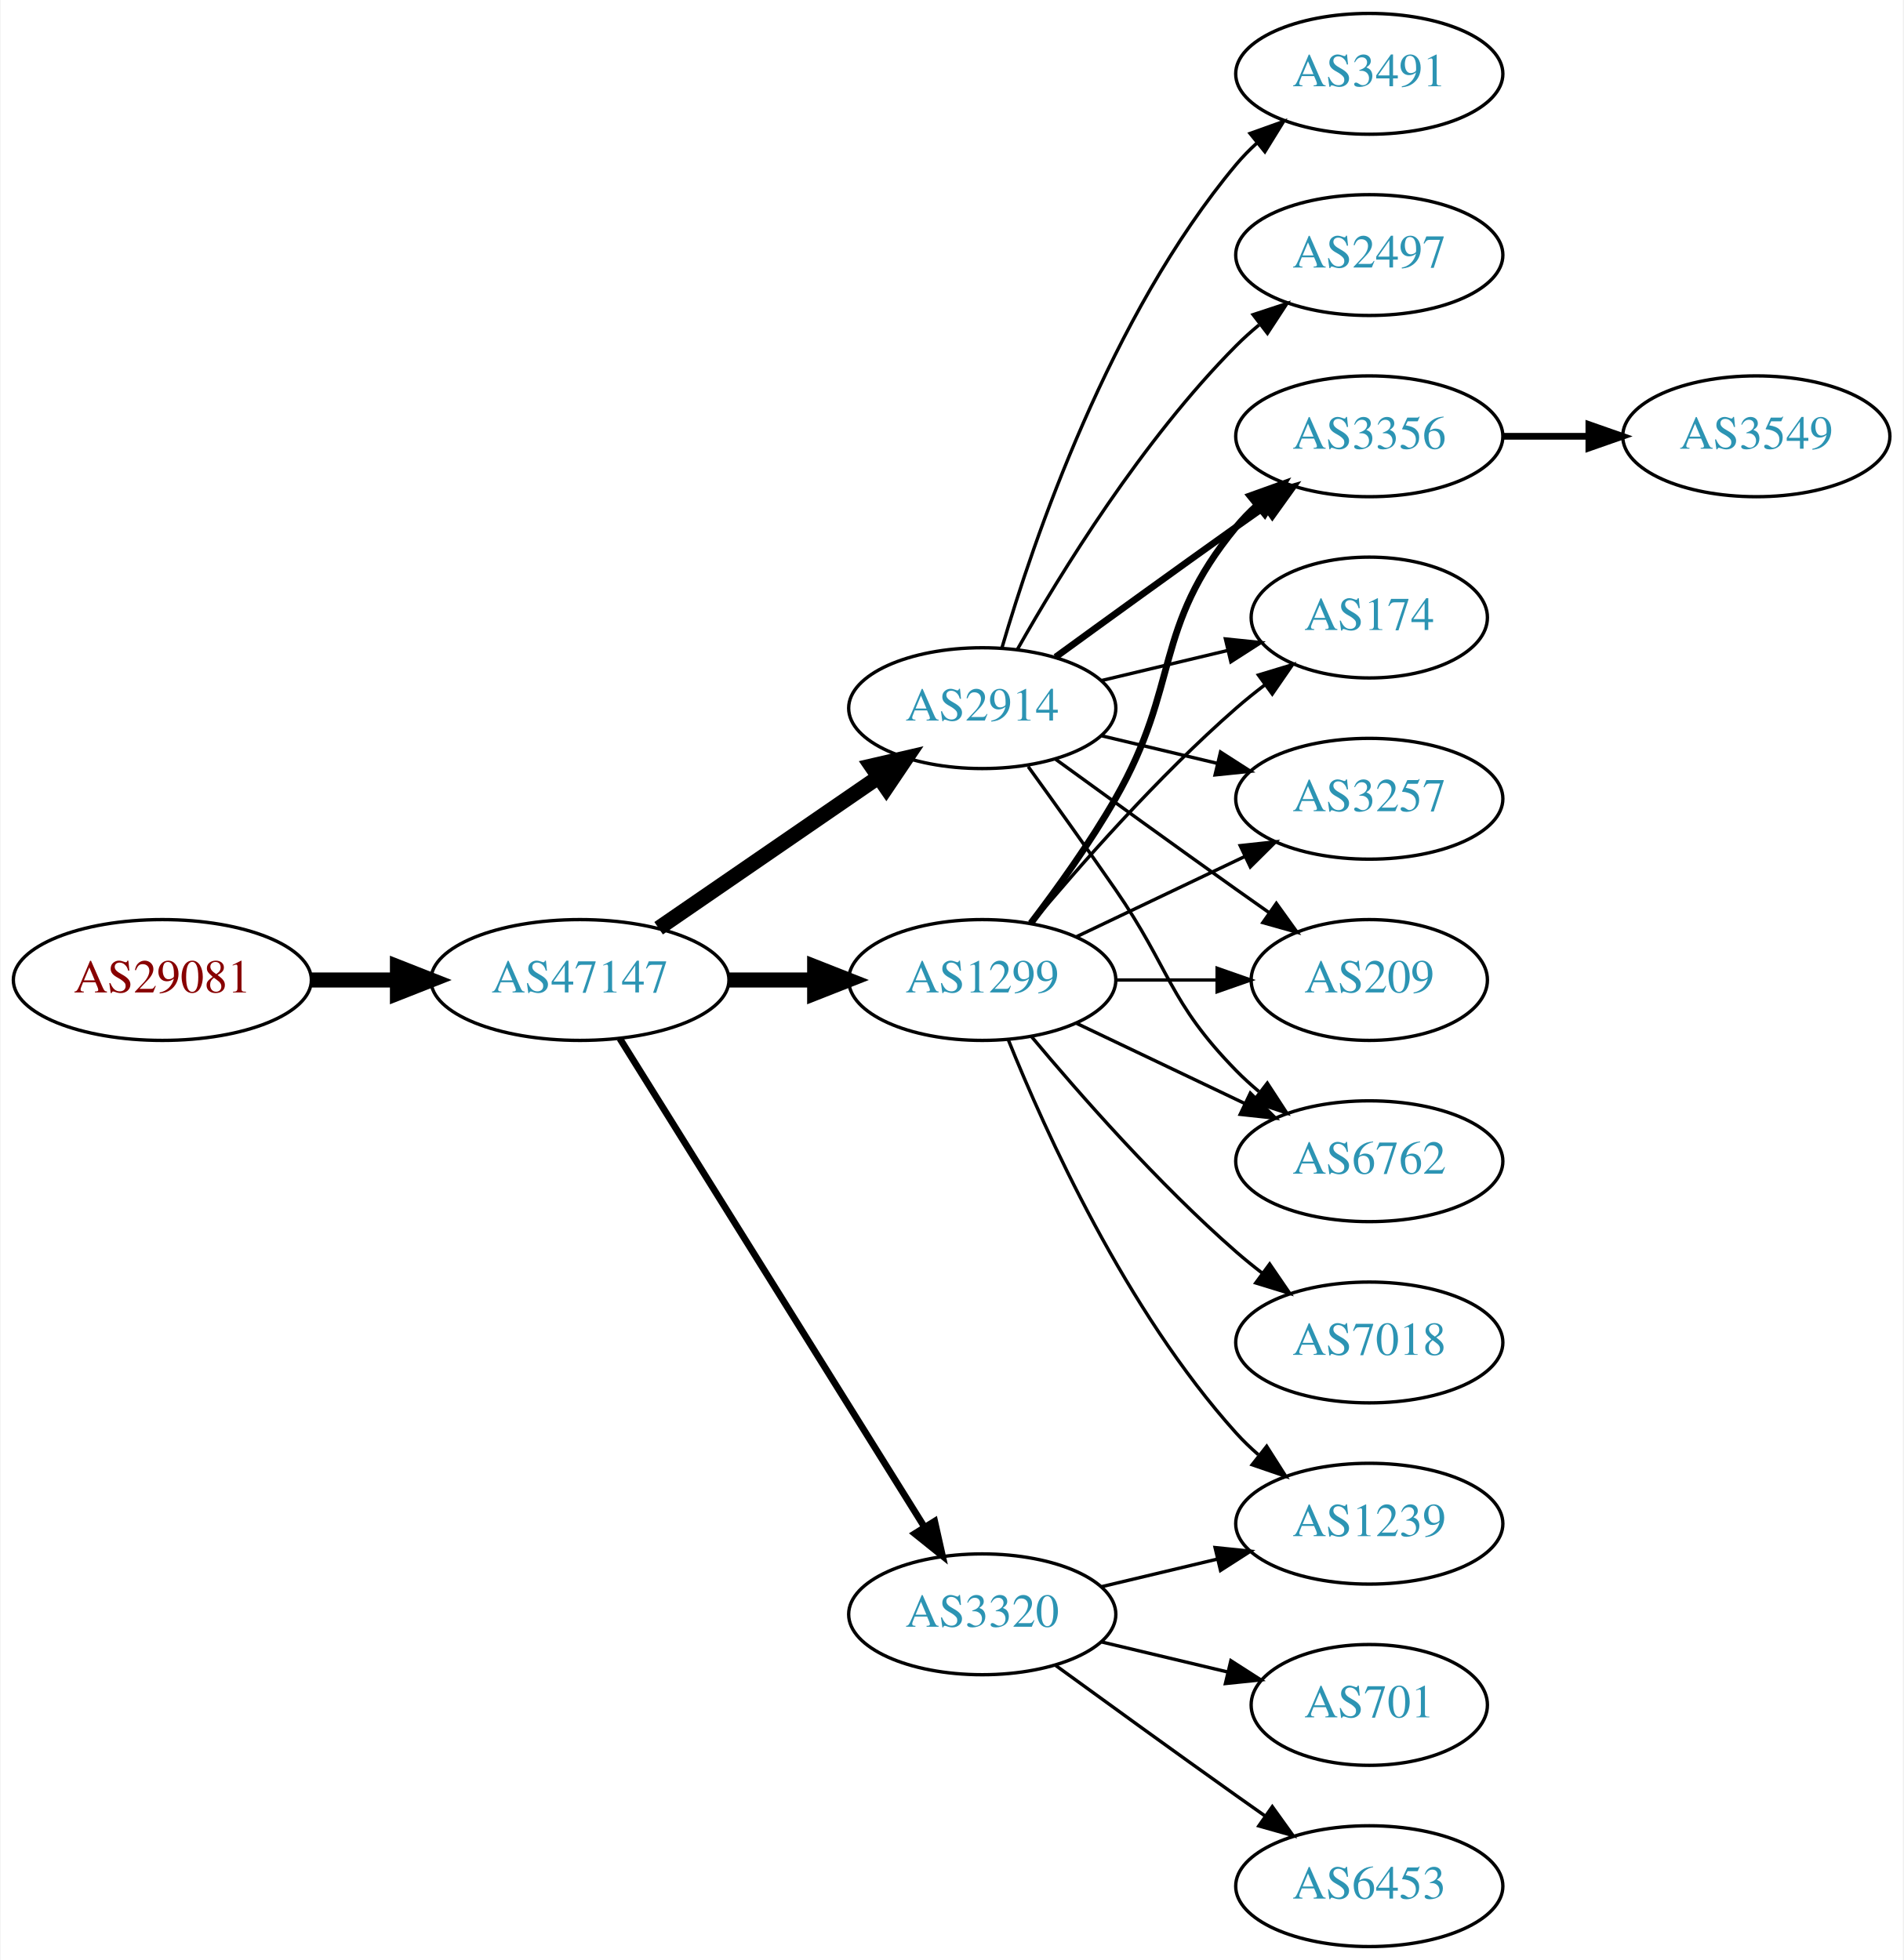
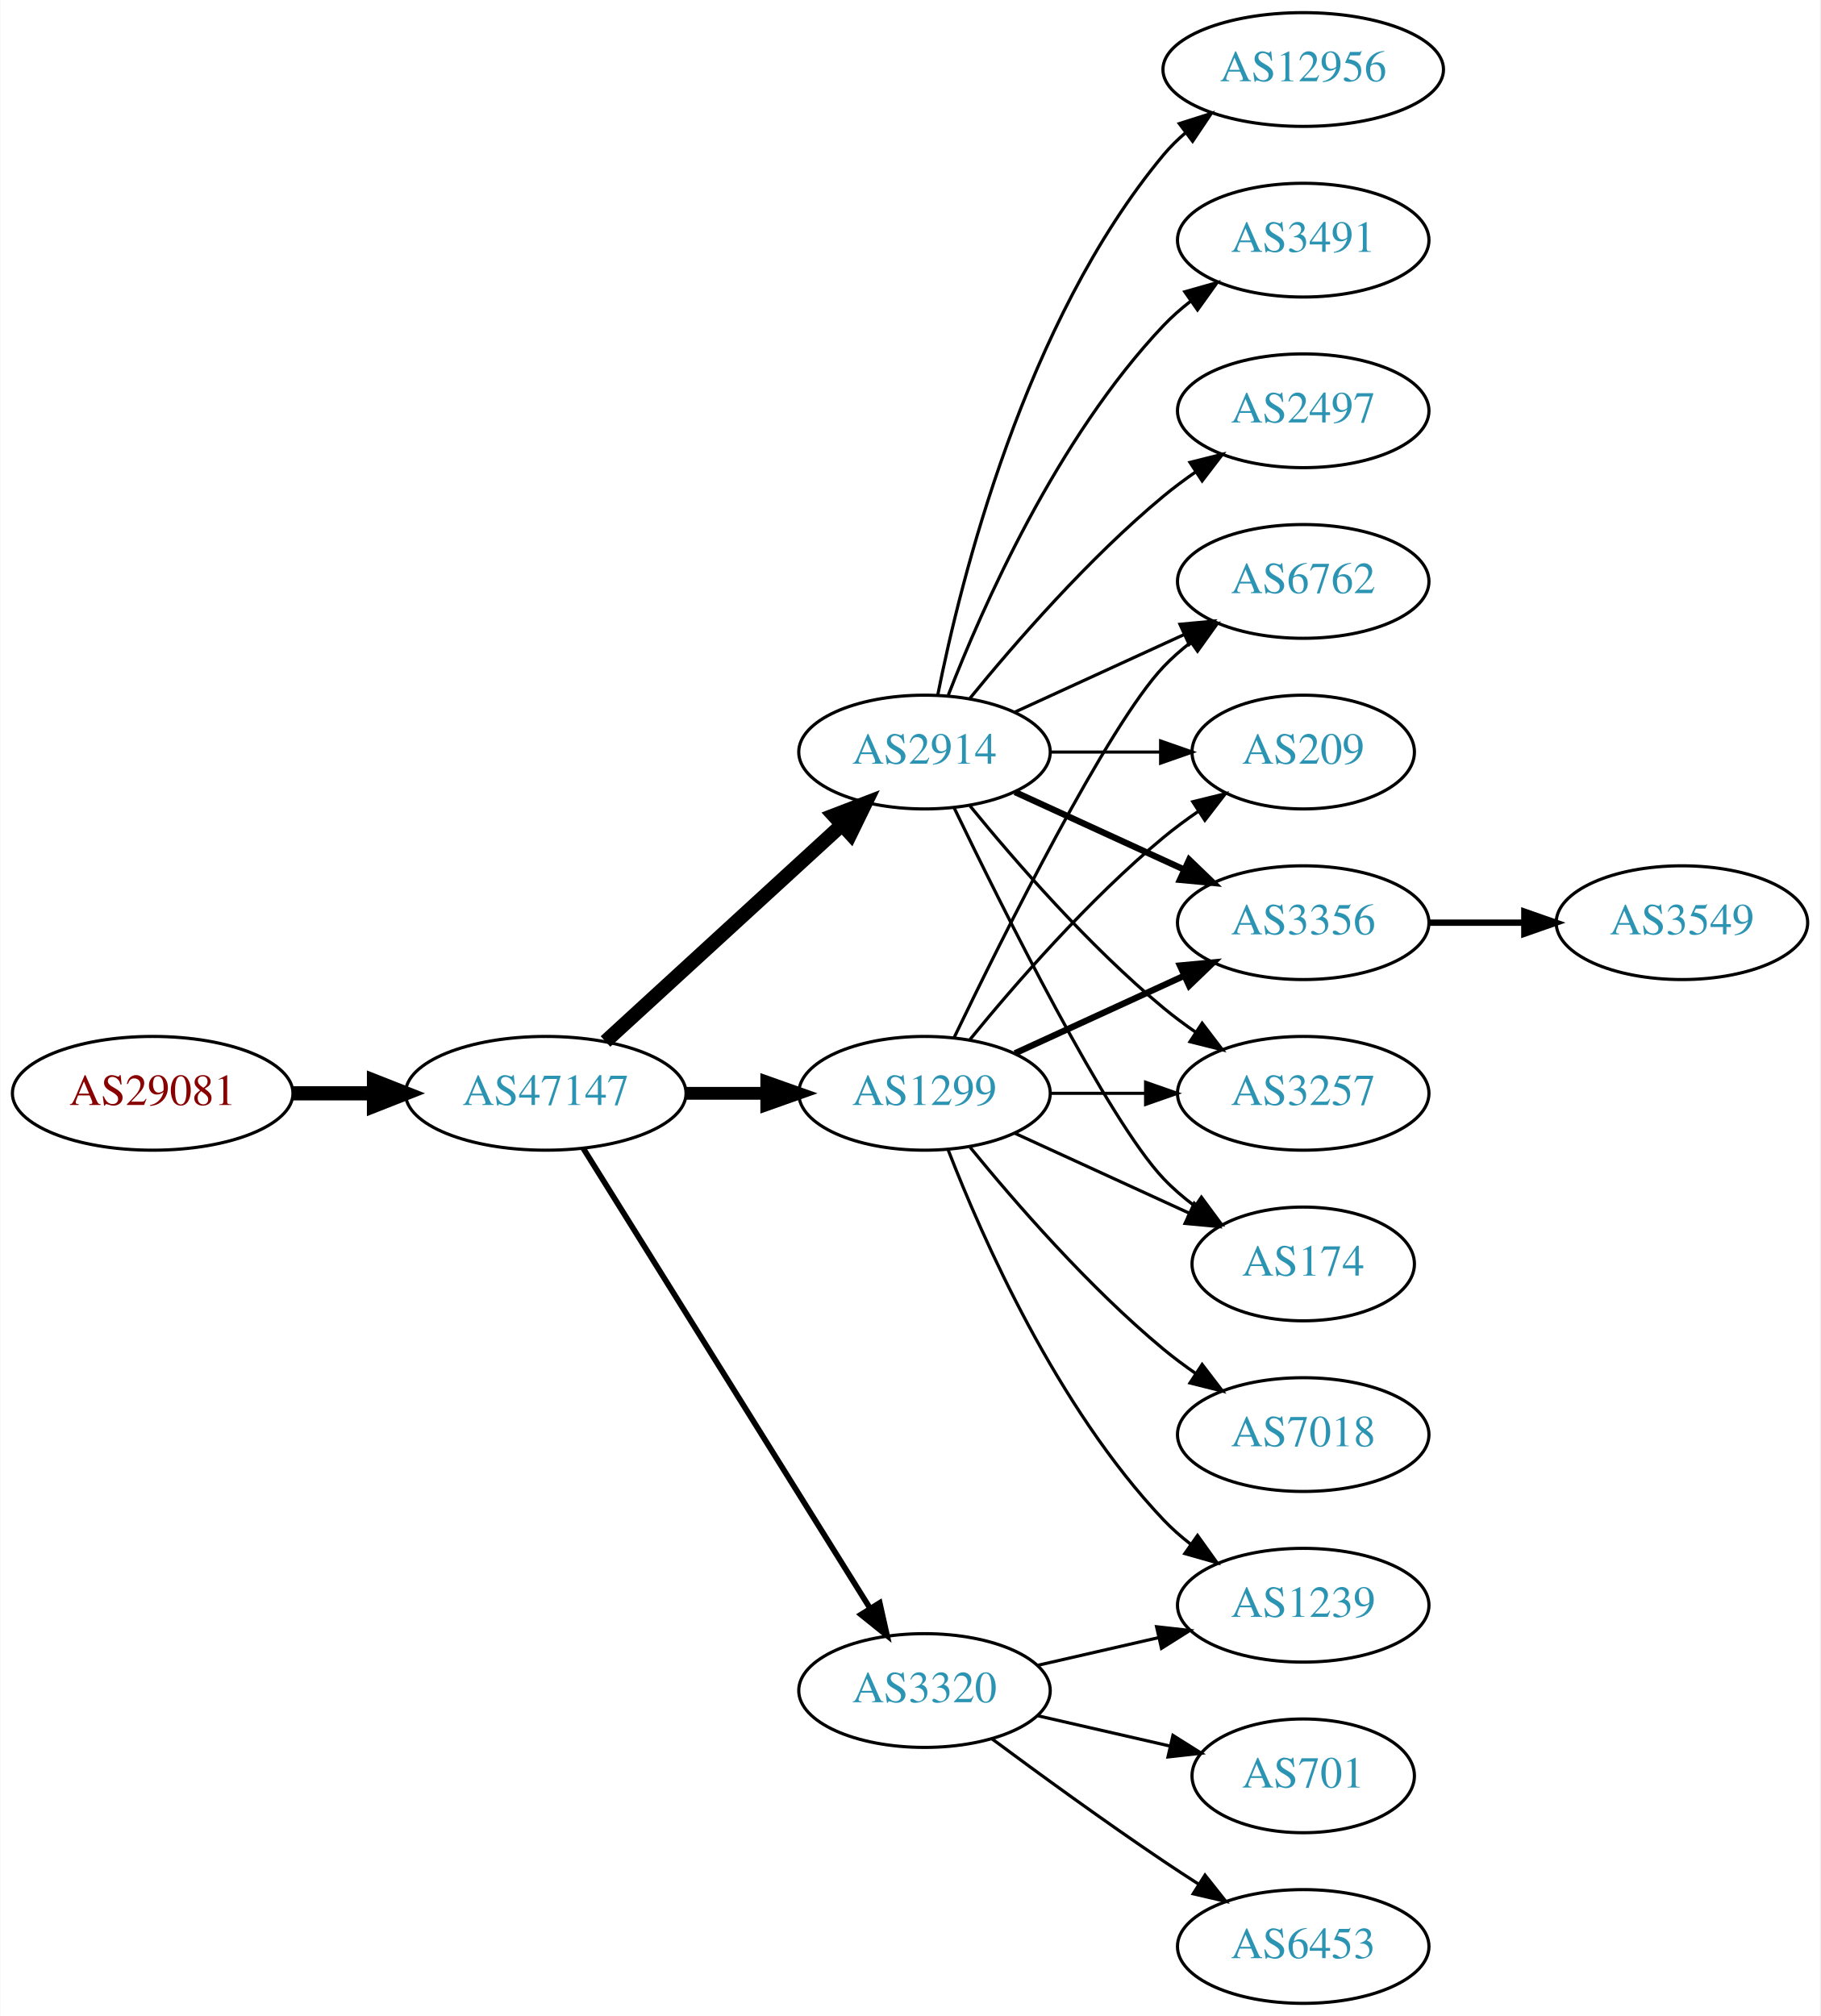
- <svg xmlns="http://www.w3.org/2000/svg" xmlns:xlink="http://www.w3.org/1999/xlink" width="567pt" height="584pt" viewBox="0.00 0.00 566.66 584.00">
-   <g id="graph0" class="graph" transform="scale(1 1) rotate(0) translate(4 580)">
-     <polygon fill="white" stroke="none" points="-4,4 -4,-580 562.663,-580 562.663,4 -4,4" />
+ <svg xmlns="http://www.w3.org/2000/svg" xmlns:xlink="http://www.w3.org/1999/xlink" width="576pt" height="638pt" viewBox="0.00 0.00 575.76 638.00">
+   <g id="graph0" class="graph" transform="scale(1 1) rotate(0) translate(4 634)">
+     <polygon fill="white" stroke="none" points="-4,4 -4,-634 571.762,-634 571.762,4 -4,4" />
    <g id="node1" class="node">
      <g id="a_node1">
        <a xlink:href="/asn/29081" xlink:title="AS29081 ~ WVNET-AT-AS [AT]">
          <ellipse fill="#ffffff" stroke="black" cx="44.196" cy="-288" rx="44.393" ry="18" />
          <text text-anchor="middle" x="44.196" y="-284.3" font-family="Times,serif" font-size="14.00" fill="#880000">AS29081</text>
        </a>
      </g>
    </g>
    <g id="node2" class="node">
      <g id="a_node2">
        <a xlink:href="/asn/47147" xlink:title="AS47147 ~ ANEXIA Internetdienstleistungs GmbH [AT]">
          <ellipse fill="#ffffff" stroke="black" cx="168.588" cy="-288" rx="44.393" ry="18" />
          <text text-anchor="middle" x="168.588" y="-284.3" font-family="Times,serif" font-size="14.00" fill="#2c94b3">AS47147</text>
        </a>
      </g>
    </g>
    <g id="edge1" class="edge">
      <path fill="none" stroke="black" stroke-width="4.5" d="M88.692,-288C96.898,-288 105.569,-288 114.041,-288" />
      <polygon fill="black" stroke="black" stroke-width="4.5" points="114.233,-291.938 124.233,-288 114.233,-284.063 114.233,-291.938" />
    </g>
    <g id="node3" class="node">
      <g id="a_node3">
-         <a xlink:href="/asn/2914" xlink:title="AS2914 ~ NTT America, Inc. [US]">
-           <ellipse fill="#ffffff" stroke="black" cx="288.431" cy="-369" rx="39.794" ry="18" />
-           <text text-anchor="middle" x="288.431" y="-365.3" font-family="Times,serif" font-size="14.00" fill="#2c94b3">AS2914</text>
-         </a>
-       </g>
-     </g>
-     <g id="edge2" class="edge">
-       <path fill="none" stroke="black" stroke-width="4.5" d="M192.031,-303.426C210.612,-316.198 237.173,-334.455 257.553,-348.463" />
-       <polygon fill="black" stroke="black" stroke-width="4.5" points="255.396,-351.758 265.867,-354.178 259.856,-345.269 255.396,-351.758" />
-     </g>
-     <g id="node4" class="node">
-       <g id="a_node4">
        <a xlink:href="/asn/1299" xlink:title="AS1299 ~ Telia Carrier [EU]">
          <ellipse fill="#ffffff" stroke="black" cx="288.431" cy="-288" rx="39.794" ry="18" />
          <text text-anchor="middle" x="288.431" y="-284.3" font-family="Times,serif" font-size="14.00" fill="#2c94b3">AS1299</text>
        </a>
      </g>
    </g>
+     <g id="edge2" class="edge">
+       <path fill="none" stroke="black" stroke-width="4.05" d="M212.799,-288C221.112,-288 229.875,-288 238.357,-288" />
+       <polygon fill="black" stroke="black" stroke-width="4.05" points="238.516,-291.544 248.516,-288 238.516,-284.456 238.516,-291.544" />
+     </g>
+     <g id="node4" class="node">
+       <g id="a_node4">
+         <a xlink:href="/asn/2914" xlink:title="AS2914 ~ NTT America, Inc. [US]">
+           <ellipse fill="#ffffff" stroke="black" cx="288.431" cy="-396" rx="39.794" ry="18" />
+           <text text-anchor="middle" x="288.431" y="-392.3" font-family="Times,serif" font-size="14.00" fill="#2c94b3">AS2914</text>
+         </a>
+       </g>
+     </g>
    <g id="edge3" class="edge">
-       <path fill="none" stroke="black" stroke-width="4.5" d="M212.799,-288C221.112,-288 229.875,-288 238.357,-288" />
-       <polygon fill="black" stroke="black" stroke-width="4.5" points="238.516,-291.938 248.516,-288 238.516,-284.063 238.516,-291.938" />
+       <path fill="none" stroke="black" stroke-width="4.5" d="M187.486,-304.403C207.414,-322.667 239.772,-352.322 262.249,-372.921" />
+       <polygon fill="black" stroke="black" stroke-width="4.5" points="259.718,-375.943 269.751,-379.797 265.039,-370.137 259.718,-375.943" />
    </g>
    <g id="node5" class="node">
      <g id="a_node5">
        <a xlink:href="/asn/3320" xlink:title="AS3320 ~ DTAG [DE]">
          <ellipse fill="#ffffff" stroke="black" cx="288.431" cy="-99" rx="39.794" ry="18" />
          <text text-anchor="middle" x="288.431" y="-95.3" font-family="Times,serif" font-size="14.00" fill="#2c94b3">AS3320</text>
        </a>
      </g>
    </g>
    <g id="edge4" class="edge">
-       <path fill="none" stroke="black" stroke-width="2" d="M180.463,-270.558C201.247,-237.225 246.707,-164.314 271.136,-125.134" />
-       <polygon fill="black" stroke="black" stroke-width="2" points="274.261,-126.737 276.582,-116.4 268.321,-123.034 274.261,-126.737" />
+       <path fill="none" stroke="black" stroke-width="1.8" d="M180.463,-270.558C201.247,-237.225 246.707,-164.314 271.136,-125.134" />
+       <polygon fill="black" stroke="black" stroke-width="1.8" points="274.261,-126.737 276.582,-116.4 268.321,-123.034 274.261,-126.737" />
    </g>
    <g id="node6" class="node">
      <g id="a_node6">
-         <a xlink:href="/asn/6762" xlink:title="AS6762 ~ TELECOM ITALIA SPARKLE S.p.A. [IT]">
-           <ellipse fill="#ffffff" stroke="black" cx="403.724" cy="-234" rx="39.794" ry="18" />
-           <text text-anchor="middle" x="403.724" y="-230.3" font-family="Times,serif" font-size="14.00" fill="#2c94b3">AS6762</text>
-         </a>
-       </g>
-     </g>
-     <g id="edge16" class="edge">
-       <path fill="none" stroke="black" d="M302.11,-351.594C309.725,-341.063 319.558,-327.33 328.077,-315 344.473,-291.269 343.905,-281.617 364.077,-261 366.17,-258.861 368.453,-256.782 370.83,-254.79" />
-       <polygon fill="black" stroke="black" points="373.349,-257.268 379.13,-248.389 369.074,-251.725 373.349,-257.268" />
+         <a xlink:href="/asn/3356" xlink:title="AS3356 ~ Level 3 Parent, LLC [US]">
+           <ellipse fill="#ffffff" stroke="black" cx="408.273" cy="-342" rx="39.794" ry="18" />
+           <text text-anchor="middle" x="408.273" y="-338.3" font-family="Times,serif" font-size="14.00" fill="#2c94b3">AS3356</text>
+         </a>
+       </g>
+     </g>
+     <g id="edge5" class="edge">
+       <path fill="none" stroke="black" stroke-width="2" d="M317.06,-300.661C333.017,-307.973 353.287,-317.261 370.57,-325.181" />
+       <polygon fill="black" stroke="black" stroke-width="2" points="369.269,-328.435 379.818,-329.419 372.185,-322.071 369.269,-328.435" />
    </g>
    <g id="node7" class="node">
      <g id="a_node7">
-         <a xlink:href="/asn/3356" xlink:title="AS3356 ~ Level 3 Parent, LLC [US]">
-           <ellipse fill="#ffffff" stroke="black" cx="403.724" cy="-450" rx="39.794" ry="18" />
-           <text text-anchor="middle" x="403.724" y="-446.3" font-family="Times,serif" font-size="14.00" fill="#2c94b3">AS3356</text>
-         </a>
-       </g>
-     </g>
-     <g id="edge13" class="edge">
-       <path fill="none" stroke="black" stroke-width="2" d="M310.279,-384.222C325.213,-395.091 345.827,-410.025 364.077,-423 366.898,-425.005 369.841,-427.085 372.789,-429.159" />
-       <polygon fill="black" stroke="black" stroke-width="2" points="370.816,-432.05 381.013,-434.926 374.835,-426.319 370.816,-432.05" />
+         <a xlink:href="/asn/3257" xlink:title="AS3257 ~ GTT [DE]">
+           <ellipse fill="#ffffff" stroke="black" cx="408.273" cy="-288" rx="39.794" ry="18" />
+           <text text-anchor="middle" x="408.273" y="-284.3" font-family="Times,serif" font-size="14.00" fill="#2c94b3">AS3257</text>
+         </a>
+       </g>
+     </g>
+     <g id="edge6" class="edge">
+       <path fill="none" stroke="black" d="M328.343,-288C337.897,-288 348.246,-288 358.209,-288" />
+       <polygon fill="black" stroke="black" points="358.402,-291.5 368.402,-288 358.402,-284.5 358.402,-291.5" />
    </g>
    <g id="node8" class="node">
      <g id="a_node8">
        <a xlink:href="/asn/174" xlink:title="AS174 ~ Cogent Communications [US]">
-           <ellipse fill="#ffffff" stroke="black" cx="403.724" cy="-396" rx="35.194" ry="18" />
-           <text text-anchor="middle" x="403.724" y="-392.3" font-family="Times,serif" font-size="14.00" fill="#2c94b3">AS174</text>
-         </a>
-       </g>
-     </g>
-     <g id="edge18" class="edge">
-       <path fill="none" stroke="black" d="M324.038,-377.248C335.833,-380.058 349.137,-383.229 361.405,-386.153" />
-       <polygon fill="black" stroke="black" points="360.871,-389.624 371.41,-388.537 362.494,-382.814 360.871,-389.624" />
+           <ellipse fill="#ffffff" stroke="black" cx="408.273" cy="-234" rx="35.194" ry="18" />
+           <text text-anchor="middle" x="408.273" y="-230.3" font-family="Times,serif" font-size="14.00" fill="#2c94b3">AS174</text>
+         </a>
+       </g>
+     </g>
+     <g id="edge7" class="edge">
+       <path fill="none" stroke="black" d="M317.06,-275.339C333.476,-267.817 354.457,-258.202 372.054,-250.139" />
+       <polygon fill="black" stroke="black" points="373.799,-253.189 381.432,-245.842 370.883,-246.826 373.799,-253.189" />
    </g>
    <g id="node9" class="node">
      <g id="a_node9">
-         <a xlink:href="/asn/3257" xlink:title="AS3257 ~ GTT [DE]">
-           <ellipse fill="#ffffff" stroke="black" cx="403.724" cy="-342" rx="39.794" ry="18" />
-           <text text-anchor="middle" x="403.724" y="-338.3" font-family="Times,serif" font-size="14.00" fill="#2c94b3">AS3257</text>
-         </a>
-       </g>
-     </g>
-     <g id="edge17" class="edge">
-       <path fill="none" stroke="black" d="M324.038,-360.752C334.909,-358.162 347.064,-355.265 358.506,-352.538" />
-       <polygon fill="black" stroke="black" points="359.412,-355.92 368.328,-350.197 357.789,-349.111 359.412,-355.92" />
+         <a xlink:href="/asn/7018" xlink:title="AS7018 ~ AT&amp;T Services, Inc. [US]">
+           <ellipse fill="#ffffff" stroke="black" cx="408.273" cy="-180" rx="39.794" ry="18" />
+           <text text-anchor="middle" x="408.273" y="-176.3" font-family="Times,serif" font-size="14.00" fill="#2c94b3">AS7018</text>
+         </a>
+       </g>
+     </g>
+     <g id="edge8" class="edge">
+       <path fill="none" stroke="black" d="M302.85,-270.935C316.964,-253.625 340.379,-226.655 364.077,-207 367.294,-204.332 370.794,-201.73 374.365,-199.259" />
+       <polygon fill="black" stroke="black" points="376.288,-202.183 382.721,-193.764 372.442,-196.334 376.288,-202.183" />
+     </g>
+     <g id="node10" class="node">
+       <g id="a_node10">
+         <a xlink:href="/asn/6762" xlink:title="AS6762 ~ TELECOM ITALIA SPARKLE S.p.A. [IT]">
+           <ellipse fill="#ffffff" stroke="black" cx="408.273" cy="-450" rx="39.794" ry="18" />
+           <text text-anchor="middle" x="408.273" y="-446.3" font-family="Times,serif" font-size="14.00" fill="#2c94b3">AS6762</text>
+         </a>
+       </g>
+     </g>
+     <g id="edge9" class="edge">
+       <path fill="none" stroke="black" d="M297.778,-305.595C313.245,-337.732 346.39,-404.34 364.077,-423 366.663,-425.728 369.581,-428.294 372.649,-430.677" />
+       <polygon fill="black" stroke="black" points="370.803,-433.658 380.997,-436.543 374.827,-427.93 370.803,-433.658" />
+     </g>
+     <g id="node11" class="node">
+       <g id="a_node11">
+         <a xlink:href="/asn/209" xlink:title="AS209 ~ CenturyLink Communications, LLC [US]">
+           <ellipse fill="#ffffff" stroke="black" cx="408.273" cy="-396" rx="35.194" ry="18" />
+           <text text-anchor="middle" x="408.273" y="-392.3" font-family="Times,serif" font-size="14.00" fill="#2c94b3">AS209</text>
+         </a>
+       </g>
+     </g>
+     <g id="edge10" class="edge">
+       <path fill="none" stroke="black" d="M302.85,-305.065C316.964,-322.375 340.379,-349.345 364.077,-369 367.54,-371.872 371.333,-374.669 375.187,-377.308" />
+       <polygon fill="black" stroke="black" points="373.33,-380.275 383.62,-382.797 377.149,-374.408 373.33,-380.275" />
    </g>
    <g id="node12" class="node">
      <g id="a_node12">
-         <a xlink:href="/asn/209" xlink:title="AS209 ~ CenturyLink Communications, LLC [US]">
-           <ellipse fill="#ffffff" stroke="black" cx="403.724" cy="-288" rx="35.194" ry="18" />
-           <text text-anchor="middle" x="403.724" y="-284.3" font-family="Times,serif" font-size="14.00" fill="#2c94b3">AS209</text>
-         </a>
-       </g>
-     </g>
-     <g id="edge14" class="edge">
-       <path fill="none" stroke="black" d="M310.279,-353.778C325.213,-342.909 345.827,-327.975 364.077,-315 367.288,-312.718 370.657,-310.339 374.011,-307.982" />
-       <polygon fill="black" stroke="black" points="376.039,-310.834 382.222,-302.23 372.023,-305.101 376.039,-310.834" />
+         <a xlink:href="/asn/1239" xlink:title="AS1239 ~ Sprint [US]">
+           <ellipse fill="#ffffff" stroke="black" cx="408.273" cy="-126" rx="39.794" ry="18" />
+           <text text-anchor="middle" x="408.273" y="-122.3" font-family="Times,serif" font-size="14.00" fill="#2c94b3">AS1239</text>
+         </a>
+       </g>
+     </g>
+     <g id="edge11" class="edge">
+       <path fill="none" stroke="black" d="M295.954,-270.006C306.704,-242.272 330.362,-188.571 364.077,-153 366.663,-150.272 369.581,-147.706 372.649,-145.323" />
+       <polygon fill="black" stroke="black" points="374.827,-148.07 380.997,-139.457 370.803,-142.342 374.827,-148.07" />
+     </g>
+     <g id="edge12" class="edge">
+       <path fill="none" stroke="black" stroke-width="2" d="M317.06,-383.339C333.017,-376.027 353.287,-366.739 370.57,-358.819" />
+       <polygon fill="black" stroke="black" stroke-width="2" points="372.185,-361.929 379.818,-354.581 369.269,-355.565 372.185,-361.929" />
+     </g>
+     <g id="edge18" class="edge">
+       <path fill="none" stroke="black" d="M302.85,-378.935C316.964,-361.625 340.379,-334.655 364.077,-315 367.294,-312.332 370.794,-309.73 374.365,-307.259" />
+       <polygon fill="black" stroke="black" points="376.288,-310.183 382.721,-301.764 372.442,-304.334 376.288,-310.183" />
+     </g>
+     <g id="edge13" class="edge">
+       <path fill="none" stroke="black" d="M297.778,-378.405C313.245,-346.268 346.39,-279.66 364.077,-261 367.02,-257.895 370.394,-254.999 373.929,-252.345" />
+       <polygon fill="black" stroke="black" points="376.059,-255.129 382.348,-246.603 372.115,-249.346 376.059,-255.129" />
+     </g>
+     <g id="edge15" class="edge">
+       <path fill="none" stroke="black" d="M317.06,-408.661C333.017,-415.973 353.287,-425.261 370.57,-433.181" />
+       <polygon fill="black" stroke="black" points="369.269,-436.435 379.818,-437.419 372.185,-430.071 369.269,-436.435" />
+     </g>
+     <g id="edge17" class="edge">
+       <path fill="none" stroke="black" d="M328.343,-396C339.43,-396 351.59,-396 362.972,-396" />
+       <polygon fill="black" stroke="black" points="363.154,-399.5 373.154,-396 363.154,-392.5 363.154,-399.5" />
    </g>
    <g id="node13" class="node">
      <g id="a_node13">
-         <a xlink:href="/asn/2497" xlink:title="AS2497 ~ Internet Initiative Japan Inc. [JP]">
-           <ellipse fill="#ffffff" stroke="black" cx="403.724" cy="-504" rx="39.794" ry="18" />
-           <text text-anchor="middle" x="403.724" y="-500.3" font-family="Times,serif" font-size="14.00" fill="#2c94b3">AS2497</text>
-         </a>
-       </g>
-     </g>
-     <g id="edge12" class="edge">
-       <path fill="none" stroke="black" d="M298.891,-386.49C311.672,-409.096 336.105,-448.886 364.077,-477 366.188,-479.121 368.484,-481.188 370.87,-483.171" />
-       <polygon fill="black" stroke="black" points="369.122,-486.242 379.185,-489.556 373.385,-480.69 369.122,-486.242" />
+         <a xlink:href="/asn/12956" xlink:title="AS12956 ~ TELXIUS [ES]">
+           <ellipse fill="#ffffff" stroke="black" cx="408.273" cy="-612" rx="44.393" ry="18" />
+           <text text-anchor="middle" x="408.273" y="-608.3" font-family="Times,serif" font-size="14.00" fill="#2c94b3">AS12956</text>
+         </a>
+       </g>
+     </g>
+     <g id="edge14" class="edge">
+       <path fill="none" stroke="black" d="M292.629,-414.073C299.793,-450.141 320.067,-532.125 364.077,-585 366.171,-587.515 368.561,-589.867 371.119,-592.051" />
+       <polygon fill="black" stroke="black" points="369.068,-594.887 379.167,-598.091 373.27,-589.289 369.068,-594.887" />
    </g>
    <g id="node14" class="node">
      <g id="a_node14">
        <a xlink:href="/asn/3491" xlink:title="AS3491 ~ PCCW Global, Inc. [US]">
-           <ellipse fill="#ffffff" stroke="black" cx="403.724" cy="-558" rx="39.794" ry="18" />
-           <text text-anchor="middle" x="403.724" y="-554.3" font-family="Times,serif" font-size="14.00" fill="#2c94b3">AS3491</text>
-         </a>
-       </g>
-     </g>
-     <g id="edge15" class="edge">
-       <path fill="none" stroke="black" d="M294.305,-387.002C303.619,-418.844 326.435,-485.981 364.077,-531 365.948,-533.237 368.046,-535.374 370.272,-537.396" />
-       <polygon fill="black" stroke="black" points="368.216,-540.234 378.191,-543.804 372.619,-534.793 368.216,-540.234" />
-     </g>
-     <g id="edge5" class="edge">
-       <path fill="none" stroke="black" d="M316.567,-275.066C331.561,-267.919 350.382,-258.948 366.605,-251.215" />
-       <polygon fill="black" stroke="black" points="368.288,-254.291 375.809,-246.829 365.276,-247.972 368.288,-254.291" />
-     </g>
-     <g id="edge6" class="edge">
-       <path fill="none" stroke="black" stroke-width="2" d="M302.892,-304.913C310.785,-315.27 320.634,-328.992 328.077,-342 347.642,-376.194 339.013,-392.606 364.077,-423 365.932,-425.25 368.02,-427.396 370.238,-429.424" />
-       <polygon fill="black" stroke="black" stroke-width="2" points="368.174,-432.256 378.143,-435.844 372.587,-426.823 368.174,-432.256" />
-     </g>
-     <g id="edge7" class="edge">
-       <path fill="none" stroke="black" d="M303.061,-304.817C317.343,-321.929 340.89,-348.745 364.077,-369 366.747,-371.332 369.62,-373.648 372.55,-375.886" />
-       <polygon fill="black" stroke="black" points="370.701,-378.87 380.841,-381.939 374.828,-373.216 370.701,-378.87" />
-     </g>
-     <g id="edge8" class="edge">
-       <path fill="none" stroke="black" d="M316.567,-300.934C331.561,-308.081 350.382,-317.052 366.605,-324.785" />
-       <polygon fill="black" stroke="black" points="365.276,-328.028 375.809,-329.171 368.288,-321.709 365.276,-328.028" />
-     </g>
-     <g id="node10" class="node">
-       <g id="a_node10">
-         <a xlink:href="/asn/7018" xlink:title="AS7018 ~ AT&amp;T Services, Inc. [US]">
-           <ellipse fill="#ffffff" stroke="black" cx="403.724" cy="-180" rx="39.794" ry="18" />
-           <text text-anchor="middle" x="403.724" y="-176.3" font-family="Times,serif" font-size="14.00" fill="#2c94b3">AS7018</text>
-         </a>
-       </g>
-     </g>
-     <g id="edge9" class="edge">
-       <path fill="none" stroke="black" d="M303.061,-271.183C317.343,-254.071 340.89,-227.255 364.077,-207 366.543,-204.846 369.182,-202.706 371.879,-200.628" />
-       <polygon fill="black" stroke="black" points="374.052,-203.375 380.033,-194.63 369.904,-197.736 374.052,-203.375" />
-     </g>
-     <g id="node11" class="node">
-       <g id="a_node11">
-         <a xlink:href="/asn/1239" xlink:title="AS1239 ~ Sprint [US]">
-           <ellipse fill="#ffffff" stroke="black" cx="403.724" cy="-126" rx="39.794" ry="18" />
-           <text text-anchor="middle" x="403.724" y="-122.3" font-family="Times,serif" font-size="14.00" fill="#2c94b3">AS1239</text>
-         </a>
-       </g>
-     </g>
-     <g id="edge10" class="edge">
-       <path fill="none" stroke="black" d="M296.179,-270.213C307.23,-242.757 331.283,-189.422 364.077,-153 366.08,-150.776 368.298,-148.637 370.631,-146.603" />
-       <polygon fill="black" stroke="black" points="373.161,-149.065 378.85,-140.127 368.829,-143.567 373.161,-149.065" />
-     </g>
-     <g id="edge11" class="edge">
-       <path fill="none" stroke="black" d="M328.103,-288C337.808,-288 348.299,-288 358.262,-288" />
-       <polygon fill="black" stroke="black" points="358.398,-291.5 368.398,-288 358.398,-284.5 358.398,-291.5" />
-     </g>
-     <g id="edge21" class="edge">
-       <path fill="none" stroke="black" d="M324.038,-107.248C334.909,-109.838 347.064,-112.735 358.506,-115.462" />
-       <polygon fill="black" stroke="black" points="357.789,-118.889 368.328,-117.803 359.412,-112.08 357.789,-118.889" />
-     </g>
-     <g id="node16" class="node">
-       <g id="a_node16">
-         <a xlink:href="/asn/6453" xlink:title="AS6453 ~ TATA COMMUNICATIONS (AMERICA) INC [US]">
-           <ellipse fill="#ffffff" stroke="black" cx="403.724" cy="-18" rx="39.794" ry="18" />
-           <text text-anchor="middle" x="403.724" y="-14.3" font-family="Times,serif" font-size="14.00" fill="#2c94b3">AS6453</text>
-         </a>
-       </g>
-     </g>
-     <g id="edge20" class="edge">
-       <path fill="none" stroke="black" d="M310.279,-83.778C325.213,-72.909 345.827,-57.975 364.077,-45 366.898,-42.995 369.841,-40.915 372.789,-38.841" />
-       <polygon fill="black" stroke="black" points="374.835,-41.681 381.013,-33.074 370.816,-35.95 374.835,-41.681" />
+           <ellipse fill="#ffffff" stroke="black" cx="408.273" cy="-558" rx="39.794" ry="18" />
+           <text text-anchor="middle" x="408.273" y="-554.3" font-family="Times,serif" font-size="14.00" fill="#2c94b3">AS3491</text>
+         </a>
+       </g>
+     </g>
+     <g id="edge16" class="edge">
+       <path fill="none" stroke="black" d="M295.954,-413.994C306.704,-441.728 330.362,-495.429 364.077,-531 366.663,-533.728 369.581,-536.294 372.649,-538.677" />
+       <polygon fill="black" stroke="black" points="370.803,-541.658 380.997,-544.543 374.827,-535.93 370.803,-541.658" />
+     </g>
+     <g id="node15" class="node">
+       <g id="a_node15">
+         <a xlink:href="/asn/2497" xlink:title="AS2497 ~ Internet Initiative Japan Inc. [JP]">
+           <ellipse fill="#ffffff" stroke="black" cx="408.273" cy="-504" rx="39.794" ry="18" />
+           <text text-anchor="middle" x="408.273" y="-500.3" font-family="Times,serif" font-size="14.00" fill="#2c94b3">AS2497</text>
+         </a>
+       </g>
+     </g>
+     <g id="edge19" class="edge">
+       <path fill="none" stroke="black" d="M302.85,-413.065C316.964,-430.375 340.379,-457.345 364.077,-477 367.294,-479.668 370.794,-482.27 374.365,-484.741" />
+       <polygon fill="black" stroke="black" points="372.442,-487.666 382.721,-490.236 376.288,-481.817 372.442,-487.666" />
+     </g>
+     <g id="edge23" class="edge">
+       <path fill="none" stroke="black" d="M324.15,-106.955C336.15,-109.704 349.771,-112.825 362.463,-115.733" />
+       <polygon fill="black" stroke="black" points="361.866,-119.187 372.395,-118.009 363.429,-112.364 361.866,-119.187" />
    </g>
    <g id="node17" class="node">
      <g id="a_node17">
        <a xlink:href="/asn/701" xlink:title="AS701 ~ UUNET [US]">
-           <ellipse fill="#ffffff" stroke="black" cx="403.724" cy="-72" rx="35.194" ry="18" />
-           <text text-anchor="middle" x="403.724" y="-68.3" font-family="Times,serif" font-size="14.00" fill="#2c94b3">AS701</text>
+           <ellipse fill="#ffffff" stroke="black" cx="408.273" cy="-72" rx="35.194" ry="18" />
+           <text text-anchor="middle" x="408.273" y="-68.3" font-family="Times,serif" font-size="14.00" fill="#2c94b3">AS701</text>
+         </a>
+       </g>
+     </g>
+     <g id="edge21" class="edge">
+       <path fill="none" stroke="black" d="M324.15,-91.045C337.243,-88.045 352.265,-84.603 365.906,-81.478" />
+       <polygon fill="black" stroke="black" points="367.047,-84.807 376.013,-79.162 365.484,-77.984 367.047,-84.807" />
+     </g>
+     <g id="node18" class="node">
+       <g id="a_node18">
+         <a xlink:href="/asn/6453" xlink:title="AS6453 ~ TATA COMMUNICATIONS (AMERICA) INC [US]">
+           <ellipse fill="#ffffff" stroke="black" cx="408.273" cy="-18" rx="39.794" ry="18" />
+           <text text-anchor="middle" x="408.273" y="-14.3" font-family="Times,serif" font-size="14.00" fill="#2c94b3">AS6453</text>
        </a>
      </g>
    </g>
    <g id="edge22" class="edge">
-       <path fill="none" stroke="black" d="M324.038,-90.752C335.833,-87.942 349.137,-84.771 361.405,-81.847" />
-       <polygon fill="black" stroke="black" points="362.494,-85.186 371.41,-79.463 360.871,-78.376 362.494,-85.186" />
-     </g>
-     <g id="node15" class="node">
-       <g id="a_node15">
+       <path fill="none" stroke="black" d="M309.761,-83.723C324.623,-72.696 345.368,-57.593 364.077,-45 367.626,-42.611 371.377,-40.161 375.125,-37.758" />
+       <polygon fill="black" stroke="black" points="377.193,-40.591 383.774,-32.288 373.451,-34.675 377.193,-40.591" />
+     </g>
+     <g id="node16" class="node">
+       <g id="a_node16">
        <a xlink:href="/asn/3549" xlink:title="AS3549 ~ Level 3 Parent, LLC [US]">
-           <ellipse fill="#ffffff" stroke="black" cx="519.017" cy="-450" rx="39.794" ry="18" />
-           <text text-anchor="middle" x="519.017" y="-446.3" font-family="Times,serif" font-size="14.00" fill="#2c94b3">AS3549</text>
-         </a>
-       </g>
-     </g>
-     <g id="edge19" class="edge">
-       <path fill="none" stroke="black" stroke-width="2" d="M443.396,-450C451.599,-450 460.363,-450 468.895,-450" />
-       <polygon fill="black" stroke="black" stroke-width="2" points="469.134,-453.5 479.134,-450 469.134,-446.5 469.134,-453.5" />
+           <ellipse fill="#ffffff" stroke="black" cx="528.116" cy="-342" rx="39.794" ry="18" />
+           <text text-anchor="middle" x="528.116" y="-338.3" font-family="Times,serif" font-size="14.00" fill="#2c94b3">AS3549</text>
+         </a>
+       </g>
+     </g>
+     <g id="edge20" class="edge">
+       <path fill="none" stroke="black" stroke-width="2" d="M448.186,-342C457.739,-342 468.089,-342 478.052,-342" />
+       <polygon fill="black" stroke="black" stroke-width="2" points="478.244,-345.5 488.244,-342 478.244,-338.5 478.244,-345.5" />
    </g>
  </g>
</svg>
